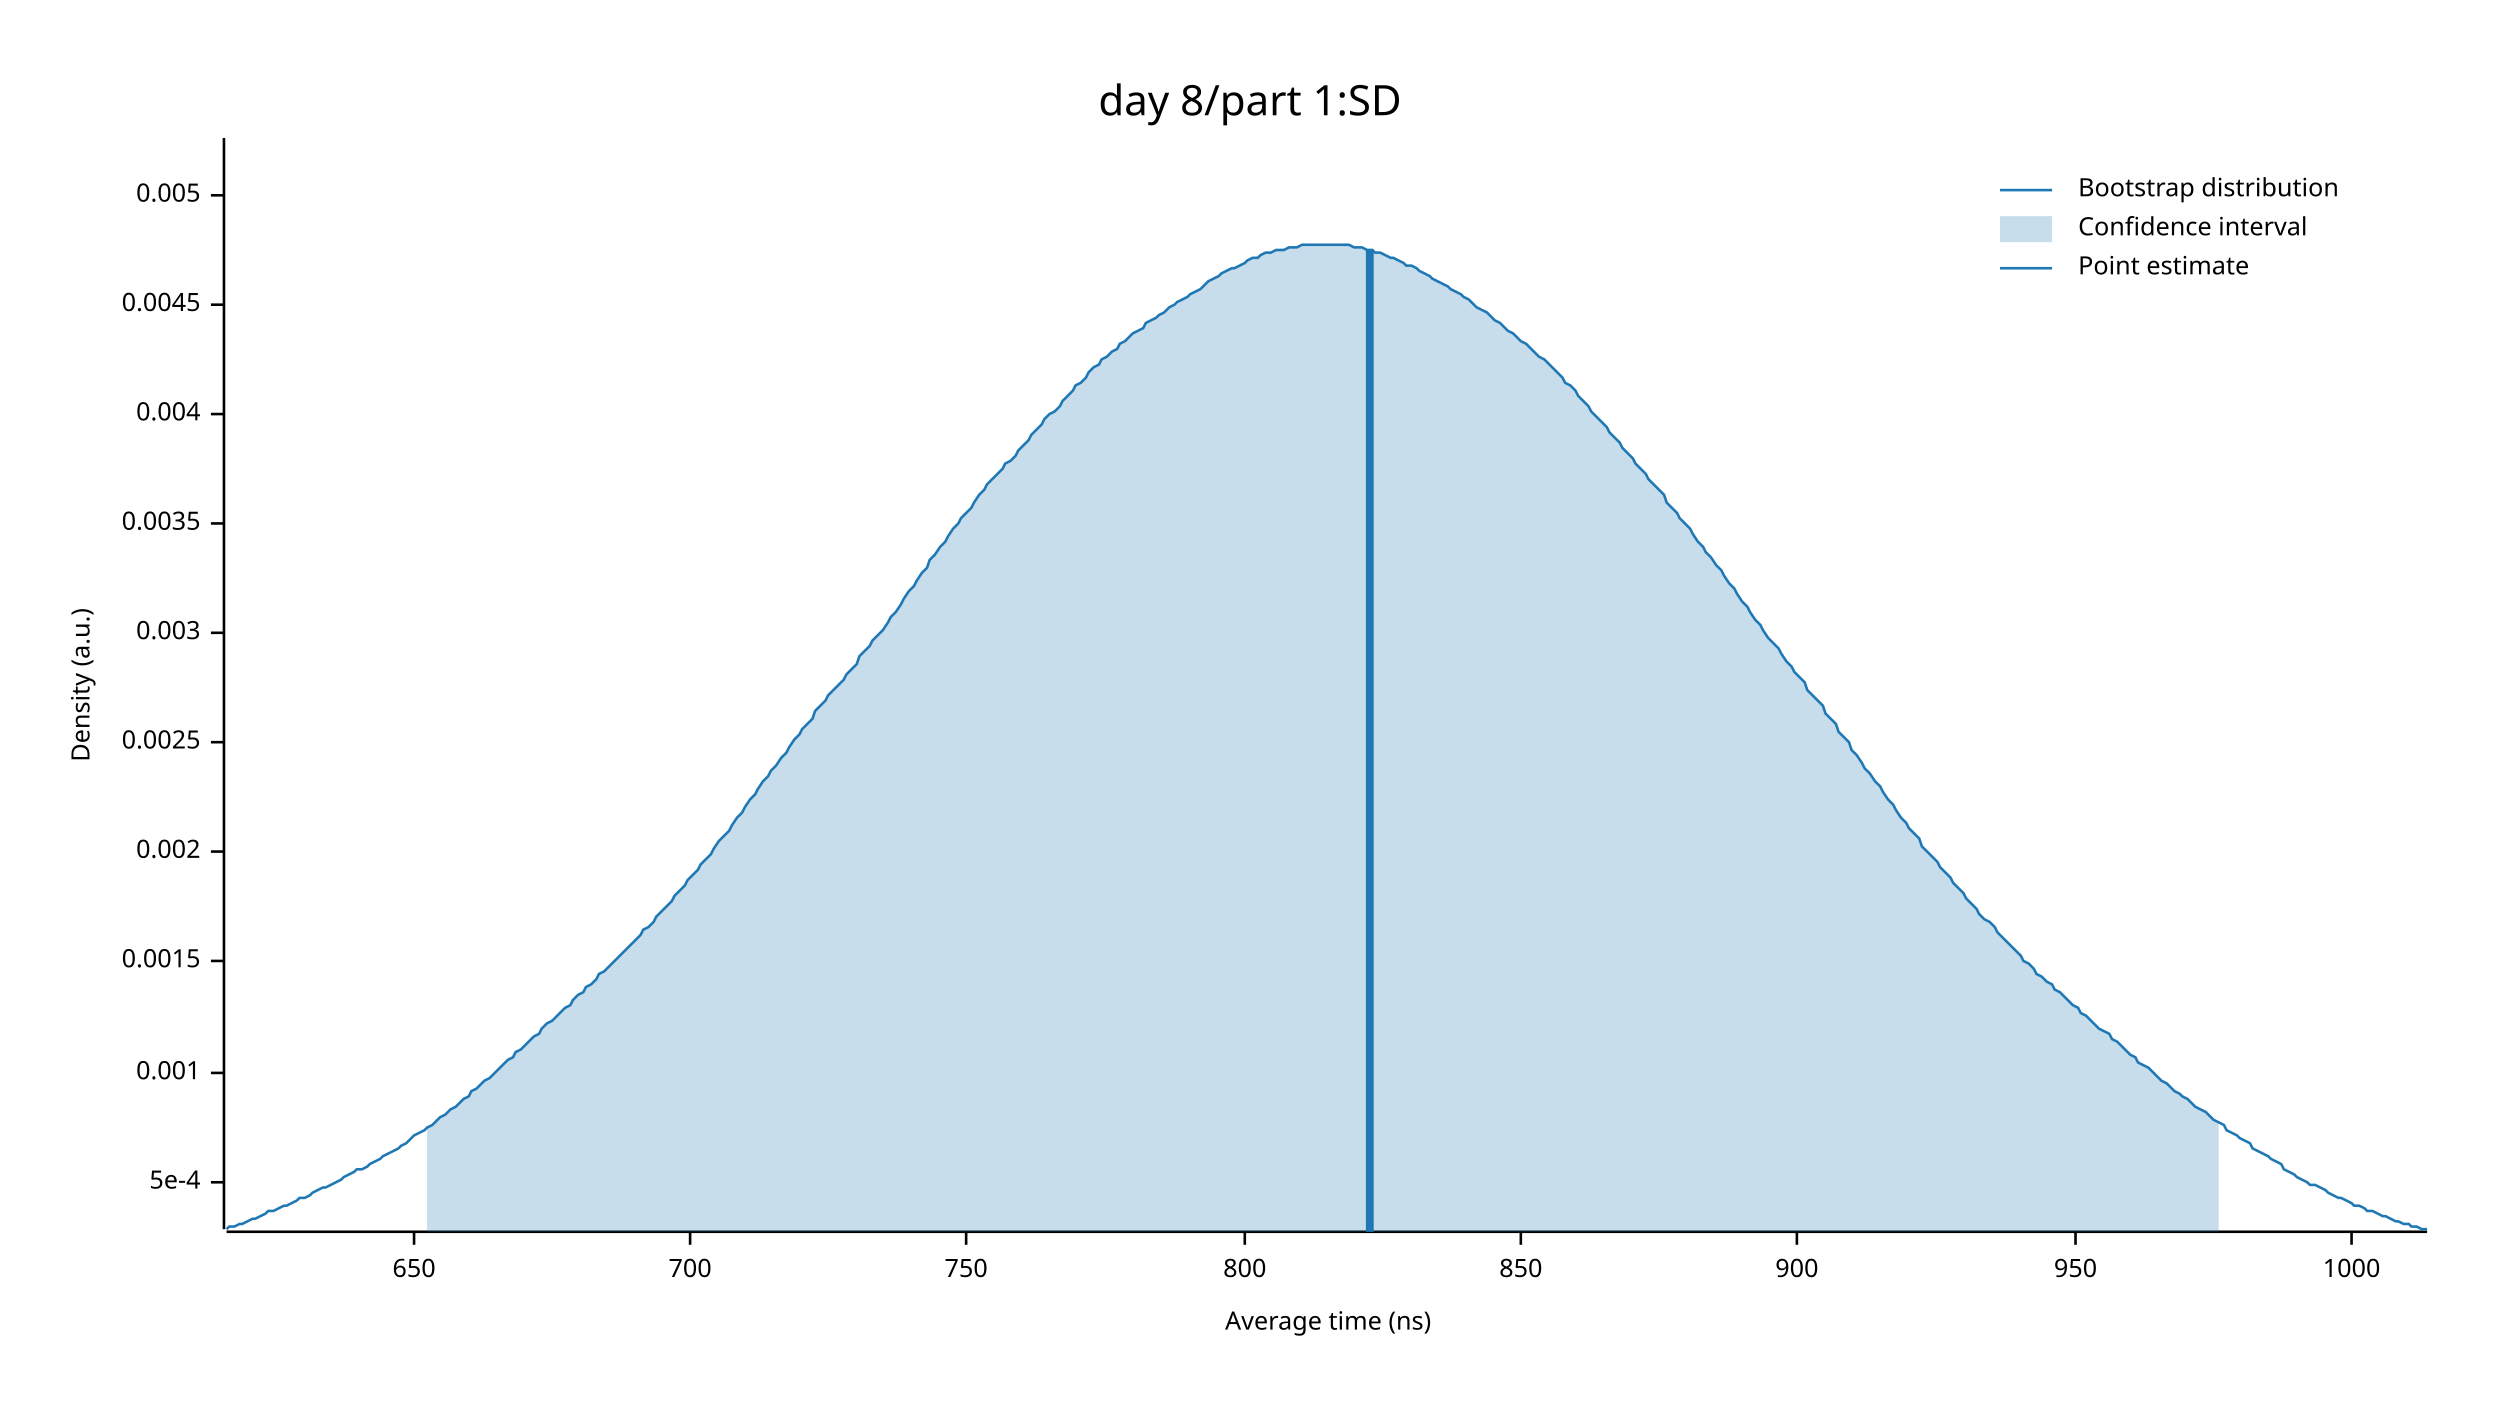
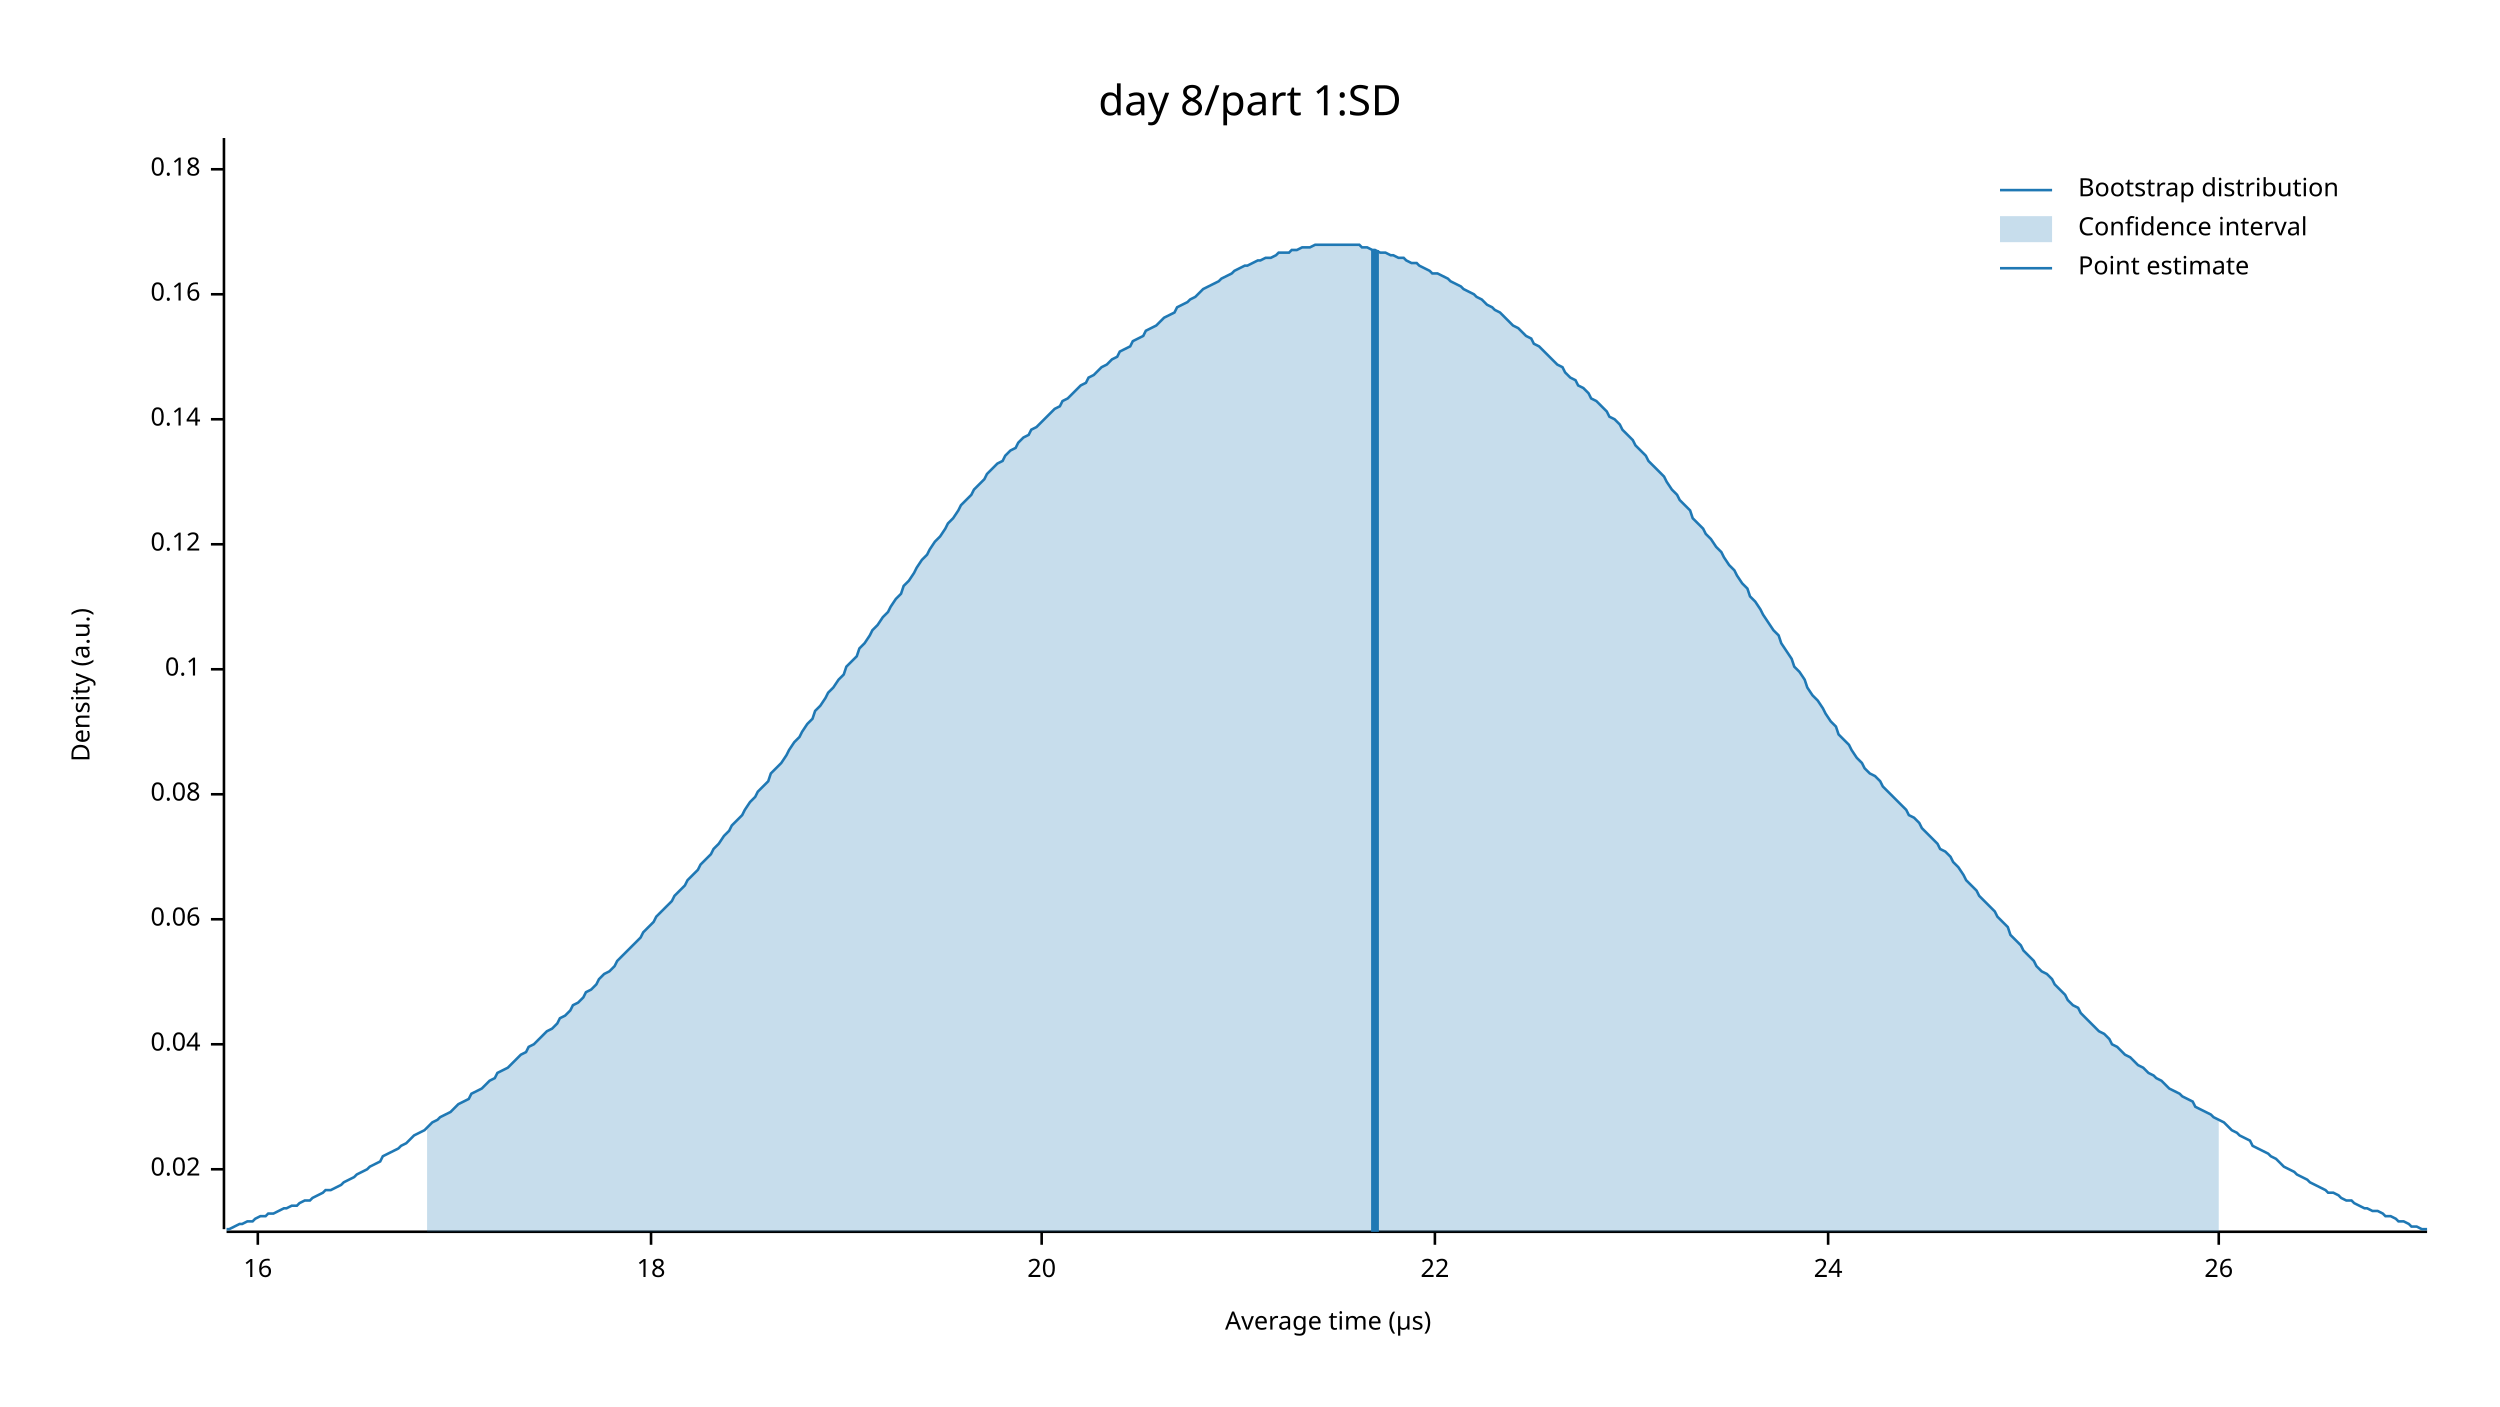
<svg xmlns="http://www.w3.org/2000/svg" width="960" height="540" viewBox="0 0 960 540">
  <text x="480" y="32" dy="0.76em" text-anchor="middle" font-family="sans-serif" font-size="16.129" opacity="1" fill="#000000">
day 8/part 1:SD
</text>
  <text x="27" y="263" dy="0.76em" text-anchor="middle" font-family="sans-serif" font-size="9.677" opacity="1" fill="#000000" transform="rotate(270, 27, 263)">
Density (a.u.)
</text>
  <text x="510" y="513" dy="-0.5ex" text-anchor="middle" font-family="sans-serif" font-size="9.677" opacity="1" fill="#000000">
- Average time (ns)
+ Average time (µs)
</text>
  <polyline fill="none" opacity="1" stroke="#000000" stroke-width="1" points="86,53 86,472 " />
-   <text x="77" y="454" dy="0.5ex" text-anchor="end" font-family="sans-serif" font-size="9.677" opacity="1" fill="#000000">
- 5e-4
+   <text x="77" y="449" dy="0.5ex" text-anchor="end" font-family="sans-serif" font-size="9.677" opacity="1" fill="#000000">
+ 0.02
</text>
-   <polyline fill="none" opacity="1" stroke="#000000" stroke-width="1" points="81,454 86,454 " />
-   <text x="77" y="412" dy="0.5ex" text-anchor="end" font-family="sans-serif" font-size="9.677" opacity="1" fill="#000000">
- 0.001
+   <polyline fill="none" opacity="1" stroke="#000000" stroke-width="1" points="81,449 86,449 " />
+   <text x="77" y="401" dy="0.5ex" text-anchor="end" font-family="sans-serif" font-size="9.677" opacity="1" fill="#000000">
+ 0.04
</text>
-   <polyline fill="none" opacity="1" stroke="#000000" stroke-width="1" points="81,412 86,412 " />
-   <text x="77" y="369" dy="0.5ex" text-anchor="end" font-family="sans-serif" font-size="9.677" opacity="1" fill="#000000">
- 0.0015
+   <polyline fill="none" opacity="1" stroke="#000000" stroke-width="1" points="81,401 86,401 " />
+   <text x="77" y="353" dy="0.5ex" text-anchor="end" font-family="sans-serif" font-size="9.677" opacity="1" fill="#000000">
+ 0.06
</text>
-   <polyline fill="none" opacity="1" stroke="#000000" stroke-width="1" points="81,369 86,369 " />
-   <text x="77" y="327" dy="0.5ex" text-anchor="end" font-family="sans-serif" font-size="9.677" opacity="1" fill="#000000">
- 0.002
+   <polyline fill="none" opacity="1" stroke="#000000" stroke-width="1" points="81,353 86,353 " />
+   <text x="77" y="305" dy="0.5ex" text-anchor="end" font-family="sans-serif" font-size="9.677" opacity="1" fill="#000000">
+ 0.08
</text>
-   <polyline fill="none" opacity="1" stroke="#000000" stroke-width="1" points="81,327 86,327 " />
-   <text x="77" y="285" dy="0.5ex" text-anchor="end" font-family="sans-serif" font-size="9.677" opacity="1" fill="#000000">
- 0.0025
+   <polyline fill="none" opacity="1" stroke="#000000" stroke-width="1" points="81,305 86,305 " />
+   <text x="77" y="257" dy="0.5ex" text-anchor="end" font-family="sans-serif" font-size="9.677" opacity="1" fill="#000000">
+ 0.1
</text>
-   <polyline fill="none" opacity="1" stroke="#000000" stroke-width="1" points="81,285 86,285 " />
-   <text x="77" y="243" dy="0.5ex" text-anchor="end" font-family="sans-serif" font-size="9.677" opacity="1" fill="#000000">
- 0.003
+   <polyline fill="none" opacity="1" stroke="#000000" stroke-width="1" points="81,257 86,257 " />
+   <text x="77" y="209" dy="0.5ex" text-anchor="end" font-family="sans-serif" font-size="9.677" opacity="1" fill="#000000">
+ 0.12
</text>
-   <polyline fill="none" opacity="1" stroke="#000000" stroke-width="1" points="81,243 86,243 " />
-   <text x="77" y="201" dy="0.5ex" text-anchor="end" font-family="sans-serif" font-size="9.677" opacity="1" fill="#000000">
- 0.0035
+   <polyline fill="none" opacity="1" stroke="#000000" stroke-width="1" points="81,209 86,209 " />
+   <text x="77" y="161" dy="0.5ex" text-anchor="end" font-family="sans-serif" font-size="9.677" opacity="1" fill="#000000">
+ 0.14
</text>
-   <polyline fill="none" opacity="1" stroke="#000000" stroke-width="1" points="81,201 86,201 " />
-   <text x="77" y="159" dy="0.5ex" text-anchor="end" font-family="sans-serif" font-size="9.677" opacity="1" fill="#000000">
- 0.004
+   <polyline fill="none" opacity="1" stroke="#000000" stroke-width="1" points="81,161 86,161 " />
+   <text x="77" y="113" dy="0.5ex" text-anchor="end" font-family="sans-serif" font-size="9.677" opacity="1" fill="#000000">
+ 0.16
</text>
-   <polyline fill="none" opacity="1" stroke="#000000" stroke-width="1" points="81,159 86,159 " />
-   <text x="77" y="117" dy="0.5ex" text-anchor="end" font-family="sans-serif" font-size="9.677" opacity="1" fill="#000000">
- 0.0045
+   <polyline fill="none" opacity="1" stroke="#000000" stroke-width="1" points="81,113 86,113 " />
+   <text x="77" y="65" dy="0.5ex" text-anchor="end" font-family="sans-serif" font-size="9.677" opacity="1" fill="#000000">
+ 0.18
</text>
-   <polyline fill="none" opacity="1" stroke="#000000" stroke-width="1" points="81,117 86,117 " />
-   <text x="77" y="75" dy="0.5ex" text-anchor="end" font-family="sans-serif" font-size="9.677" opacity="1" fill="#000000">
- 0.005
+   <polyline fill="none" opacity="1" stroke="#000000" stroke-width="1" points="81,65 86,65 " />
+   <polyline fill="none" opacity="1" stroke="#000000" stroke-width="1" points="87,473 932,473 " />
+   <text x="99" y="483" dy="0.76em" text-anchor="middle" font-family="sans-serif" font-size="9.677" opacity="1" fill="#000000">
+ 16
</text>
-   <polyline fill="none" opacity="1" stroke="#000000" stroke-width="1" points="81,75 86,75 " />
-   <polyline fill="none" opacity="1" stroke="#000000" stroke-width="1" points="87,473 932,473 " />
-   <text x="159" y="483" dy="0.76em" text-anchor="middle" font-family="sans-serif" font-size="9.677" opacity="1" fill="#000000">
- 650
+   <polyline fill="none" opacity="1" stroke="#000000" stroke-width="1" points="99,473 99,478 " />
+   <text x="250" y="483" dy="0.76em" text-anchor="middle" font-family="sans-serif" font-size="9.677" opacity="1" fill="#000000">
+ 18
</text>
-   <polyline fill="none" opacity="1" stroke="#000000" stroke-width="1" points="159,473 159,478 " />
-   <text x="265" y="483" dy="0.76em" text-anchor="middle" font-family="sans-serif" font-size="9.677" opacity="1" fill="#000000">
- 700
+   <polyline fill="none" opacity="1" stroke="#000000" stroke-width="1" points="250,473 250,478 " />
+   <text x="400" y="483" dy="0.76em" text-anchor="middle" font-family="sans-serif" font-size="9.677" opacity="1" fill="#000000">
+ 20
</text>
-   <polyline fill="none" opacity="1" stroke="#000000" stroke-width="1" points="265,473 265,478 " />
-   <text x="371" y="483" dy="0.76em" text-anchor="middle" font-family="sans-serif" font-size="9.677" opacity="1" fill="#000000">
- 750
+   <polyline fill="none" opacity="1" stroke="#000000" stroke-width="1" points="400,473 400,478 " />
+   <text x="551" y="483" dy="0.76em" text-anchor="middle" font-family="sans-serif" font-size="9.677" opacity="1" fill="#000000">
+ 22
</text>
-   <polyline fill="none" opacity="1" stroke="#000000" stroke-width="1" points="371,473 371,478 " />
-   <text x="478" y="483" dy="0.76em" text-anchor="middle" font-family="sans-serif" font-size="9.677" opacity="1" fill="#000000">
- 800
+   <polyline fill="none" opacity="1" stroke="#000000" stroke-width="1" points="551,473 551,478 " />
+   <text x="702" y="483" dy="0.76em" text-anchor="middle" font-family="sans-serif" font-size="9.677" opacity="1" fill="#000000">
+ 24
</text>
-   <polyline fill="none" opacity="1" stroke="#000000" stroke-width="1" points="478,473 478,478 " />
-   <text x="584" y="483" dy="0.76em" text-anchor="middle" font-family="sans-serif" font-size="9.677" opacity="1" fill="#000000">
- 850
+   <polyline fill="none" opacity="1" stroke="#000000" stroke-width="1" points="702,473 702,478 " />
+   <text x="852" y="483" dy="0.76em" text-anchor="middle" font-family="sans-serif" font-size="9.677" opacity="1" fill="#000000">
+ 26
</text>
-   <polyline fill="none" opacity="1" stroke="#000000" stroke-width="1" points="584,473 584,478 " />
-   <text x="690" y="483" dy="0.76em" text-anchor="middle" font-family="sans-serif" font-size="9.677" opacity="1" fill="#000000">
- 900
- </text>
-   <polyline fill="none" opacity="1" stroke="#000000" stroke-width="1" points="690,473 690,478 " />
-   <text x="797" y="483" dy="0.76em" text-anchor="middle" font-family="sans-serif" font-size="9.677" opacity="1" fill="#000000">
- 950
- </text>
-   <polyline fill="none" opacity="1" stroke="#000000" stroke-width="1" points="797,473 797,478 " />
-   <text x="903" y="483" dy="0.76em" text-anchor="middle" font-family="sans-serif" font-size="9.677" opacity="1" fill="#000000">
- 1000
- </text>
-   <polyline fill="none" opacity="1" stroke="#000000" stroke-width="1" points="903,473 903,478 " />
-   <polyline fill="none" opacity="1" stroke="#1F78B4" stroke-width="1" points="87,472 88,471 90,471 92,470 93,470 95,469 97,468 98,468 100,467 102,466 103,465 105,465 107,464 109,463 110,463 112,462 114,461 115,460 117,460 119,459 120,458 122,457 124,456 125,456 127,455 129,454 131,453 132,452 134,451 136,450 137,449 139,449 141,448 142,447 144,446 146,445 147,444 149,443 151,442 153,441 154,440 156,439 158,437 159,436 161,435 163,434 164,433 166,432 168,430 169,429 171,428 173,426 175,425 176,424 178,422 180,421 181,419 183,418 185,416 186,415 188,414 190,412 191,411 193,409 195,407 197,406 198,404 200,403 202,401 203,400 205,398 207,397 208,395 210,393 212,392 214,390 215,389 217,387 219,386 220,384 222,382 224,381 225,379 227,378 229,376 230,374 232,373 234,371 236,369 237,368 239,366 241,364 242,363 244,361 246,359 247,357 249,356 251,354 252,352 254,350 256,348 258,346 259,344 261,342 263,340 264,338 266,336 268,334 269,332 271,330 273,328 274,326 276,323 278,321 280,319 281,317 283,314 285,312 286,310 288,307 290,305 291,303 293,300 295,298 296,296 298,294 300,291 302,289 303,287 305,284 307,282 308,280 310,278 312,276 313,273 315,271 317,269 318,267 320,265 322,263 324,261 325,259 327,257 329,255 330,252 332,250 334,248 335,246 337,244 339,242 341,239 342,237 344,235 346,232 347,230 349,227 351,225 352,223 354,220 356,218 357,215 359,213 361,210 363,208 364,206 366,203 368,201 369,199 371,197 373,195 374,193 376,190 378,188 379,186 381,184 383,182 385,180 386,178 388,177 390,175 391,173 393,171 395,169 396,167 398,165 400,163 401,161 403,159 405,158 407,156 408,154 410,152 412,150 413,148 415,147 417,145 418,143 420,141 422,140 423,138 425,137 427,135 429,134 430,132 432,131 434,129 435,128 437,127 439,126 440,124 442,123 444,122 445,121 447,120 449,118 451,117 452,116 454,115 456,114 457,113 459,112 461,111 462,110 464,108 466,107 468,106 469,105 471,104 473,103 474,103 476,102 478,101 479,100 481,99 483,99 484,98 486,97 488,97 490,96 491,96 493,96 495,95 496,95 498,95 500,94 501,94 503,94 505,94 506,94 508,94 510,94 512,94 513,94 515,94 517,94 518,94 520,95 522,95 523,95 525,96 527,96 528,97 530,97 532,98 534,99 535,99 537,100 539,101 540,102 542,102 544,103 545,104 547,105 549,106 550,107 552,108 554,109 556,110 557,111 559,112 561,113 562,114 564,115 566,117 567,118 569,119 571,120 573,122 574,123 576,124 578,126 579,127 581,128 583,130 584,131 586,132 588,134 589,135 591,137 593,138 595,140 596,141 598,143 600,145 601,147 603,148 605,150 606,152 608,154 610,156 611,158 613,160 615,162 617,164 618,166 620,168 622,170 623,172 625,174 627,176 628,178 630,180 632,182 633,184 635,186 637,188 639,190 640,193 642,195 644,197 645,199 647,201 649,203 650,205 652,208 654,210 655,212 657,214 659,217 661,219 662,221 664,224 666,226 667,228 669,231 671,233 672,235 674,238 676,240 677,242 679,245 681,247 683,249 684,251 686,254 688,256 689,258 691,260 693,262 694,265 696,267 698,269 700,271 701,274 703,276 705,278 706,281 708,283 710,285 711,288 713,290 715,293 716,295 718,297 720,300 722,302 723,304 725,307 727,309 728,311 730,314 732,316 733,318 735,320 737,322 738,325 740,327 742,329 744,331 745,333 747,335 749,337 750,339 752,341 754,343 755,345 757,347 759,349 760,351 762,353 764,354 766,356 767,358 769,360 771,362 772,363 774,365 776,367 777,369 779,370 781,372 782,374 784,375 786,377 788,378 789,380 791,381 793,383 794,384 796,386 798,387 799,389 801,390 803,392 804,393 806,395 808,396 810,397 811,399 813,400 815,402 816,403 818,405 820,406 821,408 823,409 825,410 827,412 828,413 830,415 832,416 833,417 835,419 837,420 838,421 840,422 842,424 843,425 845,426 847,427 849,429 850,430 852,431 854,432 855,434 857,435 859,436 860,437 862,438 864,439 865,441 867,442 869,443 871,444 872,445 874,446 876,447 877,449 879,450 881,451 882,452 884,453 886,454 887,455 889,455 891,456 893,457 894,458 896,459 898,460 899,460 901,461 903,462 904,463 906,463 908,464 909,465 911,465 913,466 915,467 916,467 918,468 920,469 921,469 923,470 925,470 926,471 928,471 930,472 932,472 " />
-   <polygon opacity="0.25" fill="#1F78B4" points="164,433 166,432 168,430 169,429 171,428 173,426 175,425 176,424 178,422 180,421 181,419 183,418 185,416 186,415 188,414 190,412 191,411 193,409 195,407 197,406 198,404 200,403 202,401 203,400 205,398 207,397 208,395 210,393 212,392 214,390 215,389 217,387 219,386 220,384 222,382 224,381 225,379 227,378 229,376 230,374 232,373 234,371 236,369 237,368 239,366 241,364 242,363 244,361 246,359 247,357 249,356 251,354 252,352 254,350 256,348 258,346 259,344 261,342 263,340 264,338 266,336 268,334 269,332 271,330 273,328 274,326 276,323 278,321 280,319 281,317 283,314 285,312 286,310 288,307 290,305 291,303 293,300 295,298 296,296 298,294 300,291 302,289 303,287 305,284 307,282 308,280 310,278 312,276 313,273 315,271 317,269 318,267 320,265 322,263 324,261 325,259 327,257 329,255 330,252 332,250 334,248 335,246 337,244 339,242 341,239 342,237 344,235 346,232 347,230 349,227 351,225 352,223 354,220 356,218 357,215 359,213 361,210 363,208 364,206 366,203 368,201 369,199 371,197 373,195 374,193 376,190 378,188 379,186 381,184 383,182 385,180 386,178 388,177 390,175 391,173 393,171 395,169 396,167 398,165 400,163 401,161 403,159 405,158 407,156 408,154 410,152 412,150 413,148 415,147 417,145 418,143 420,141 422,140 423,138 425,137 427,135 429,134 430,132 432,131 434,129 435,128 437,127 439,126 440,124 442,123 444,122 445,121 447,120 449,118 451,117 452,116 454,115 456,114 457,113 459,112 461,111 462,110 464,108 466,107 468,106 469,105 471,104 473,103 474,103 476,102 478,101 479,100 481,99 483,99 484,98 486,97 488,97 490,96 491,96 493,96 495,95 496,95 498,95 500,94 501,94 503,94 505,94 506,94 508,94 510,94 512,94 513,94 515,94 517,94 518,94 520,95 522,95 523,95 525,96 527,96 528,97 530,97 532,98 534,99 535,99 537,100 539,101 540,102 542,102 544,103 545,104 547,105 549,106 550,107 552,108 554,109 556,110 557,111 559,112 561,113 562,114 564,115 566,117 567,118 569,119 571,120 573,122 574,123 576,124 578,126 579,127 581,128 583,130 584,131 586,132 588,134 589,135 591,137 593,138 595,140 596,141 598,143 600,145 601,147 603,148 605,150 606,152 608,154 610,156 611,158 613,160 615,162 617,164 618,166 620,168 622,170 623,172 625,174 627,176 628,178 630,180 632,182 633,184 635,186 637,188 639,190 640,193 642,195 644,197 645,199 647,201 649,203 650,205 652,208 654,210 655,212 657,214 659,217 661,219 662,221 664,224 666,226 667,228 669,231 671,233 672,235 674,238 676,240 677,242 679,245 681,247 683,249 684,251 686,254 688,256 689,258 691,260 693,262 694,265 696,267 698,269 700,271 701,274 703,276 705,278 706,281 708,283 710,285 711,288 713,290 715,293 716,295 718,297 720,300 722,302 723,304 725,307 727,309 728,311 730,314 732,316 733,318 735,320 737,322 738,325 740,327 742,329 744,331 745,333 747,335 749,337 750,339 752,341 754,343 755,345 757,347 759,349 760,351 762,353 764,354 766,356 767,358 769,360 771,362 772,363 774,365 776,367 777,369 779,370 781,372 782,374 784,375 786,377 788,378 789,380 791,381 793,383 794,384 796,386 798,387 799,389 801,390 803,392 804,393 806,395 808,396 810,397 811,399 813,400 815,402 816,403 818,405 820,406 821,408 823,409 825,410 827,412 828,413 830,415 832,416 833,417 835,419 837,420 838,421 840,422 842,424 843,425 845,426 847,427 849,429 850,430 852,431 852,473 164,473 " />
-   <polyline fill="none" opacity="1" stroke="#1F78B4" stroke-width="3" points="526,473 526,96 " />
+   <polyline fill="none" opacity="1" stroke="#000000" stroke-width="1" points="852,473 852,478 " />
+   <polyline fill="none" opacity="1" stroke="#1F78B4" stroke-width="1" points="87,472 88,472 90,471 92,470 93,470 95,469 97,469 98,468 100,467 102,467 103,466 105,466 107,465 109,464 110,464 112,463 114,463 115,462 117,461 119,461 120,460 122,459 124,458 125,457 127,457 129,456 131,455 132,454 134,453 136,452 137,451 139,450 141,449 142,448 144,447 146,446 147,444 149,443 151,442 153,441 154,440 156,439 158,437 159,436 161,435 163,434 164,433 166,431 168,430 169,429 171,428 173,427 175,425 176,424 178,423 180,422 181,420 183,419 185,418 186,417 188,415 190,414 191,412 193,411 195,410 197,408 198,407 200,405 202,404 203,402 205,401 207,399 208,398 210,396 212,395 214,393 215,391 217,390 219,388 220,386 222,385 224,383 225,381 227,380 229,378 230,376 232,374 234,373 236,371 237,369 239,367 241,365 242,364 244,362 246,360 247,358 249,356 251,354 252,352 254,350 256,348 258,346 259,344 261,342 263,340 264,338 266,336 268,334 269,332 271,330 273,328 274,326 276,324 278,321 280,319 281,317 283,315 285,313 286,311 288,308 290,306 291,304 293,302 295,300 296,297 298,295 300,293 302,290 303,288 305,285 307,283 308,281 310,278 312,276 313,273 315,271 317,268 318,266 320,264 322,261 324,259 325,256 327,254 329,252 330,249 332,247 334,244 335,242 337,240 339,237 341,235 342,233 344,230 346,228 347,225 349,223 351,220 352,218 354,215 356,213 357,211 359,208 361,206 363,203 364,201 366,199 368,196 369,194 371,192 373,190 374,188 376,186 378,184 379,182 381,180 383,178 385,177 386,175 388,173 390,172 391,170 393,168 395,167 396,165 398,164 400,162 401,161 403,159 405,157 407,156 408,154 410,153 412,151 413,150 415,148 417,147 418,145 420,144 422,142 423,141 425,140 427,138 429,137 430,135 432,134 434,133 435,131 437,130 439,129 440,127 442,126 444,125 445,124 447,122 449,121 451,120 452,118 454,117 456,116 457,115 459,114 461,112 462,111 464,110 466,109 468,108 469,107 471,106 473,105 474,104 476,103 478,102 479,102 481,101 483,100 484,100 486,99 488,99 490,98 491,97 493,97 495,97 496,96 498,96 500,95 501,95 503,95 505,94 506,94 508,94 510,94 512,94 513,94 515,94 517,94 518,94 520,94 522,94 523,95 525,95 527,96 528,96 530,97 532,97 534,98 535,98 537,99 539,99 540,100 542,101 544,101 545,102 547,103 549,104 550,105 552,105 554,106 556,107 557,108 559,109 561,110 562,111 564,112 566,113 567,114 569,115 571,117 573,118 574,119 576,120 578,122 579,123 581,125 583,126 584,127 586,129 588,130 589,132 591,133 593,135 595,137 596,138 598,140 600,141 601,143 603,145 605,146 606,148 608,149 610,151 611,153 613,154 615,156 617,158 618,160 620,161 622,163 623,165 625,167 627,169 628,171 630,173 632,175 633,177 635,179 637,181 639,183 640,185 642,188 644,190 645,192 647,194 649,196 650,199 652,201 654,203 655,205 657,207 659,210 661,212 662,214 664,217 666,219 667,221 669,224 671,226 672,229 674,231 676,234 677,236 679,239 681,242 683,244 684,247 686,250 688,253 689,256 691,258 693,261 694,264 696,267 698,269 700,272 701,274 703,277 705,279 706,282 708,284 710,286 711,288 713,291 715,293 716,295 718,297 720,298 722,300 723,302 725,304 727,306 728,307 730,309 732,311 733,313 735,314 737,316 738,318 740,320 742,322 744,324 745,326 747,327 749,329 750,331 752,333 754,336 755,338 757,340 759,342 760,344 762,346 764,348 766,350 767,352 769,354 771,356 772,359 774,361 776,363 777,365 779,367 781,369 782,371 784,373 786,374 788,376 789,378 791,380 793,382 794,384 796,386 798,387 799,389 801,391 803,393 804,394 806,396 808,397 810,399 811,401 813,402 815,404 816,405 818,406 820,408 821,409 823,410 825,412 827,413 828,414 830,415 832,417 833,418 835,419 837,420 838,421 840,422 842,423 843,425 845,426 847,427 849,428 850,429 852,430 854,431 855,432 857,434 859,435 860,436 862,437 864,438 865,440 867,441 869,442 871,443 872,444 874,445 876,447 877,448 879,449 881,450 882,451 884,452 886,453 887,454 889,455 891,456 893,457 894,458 896,458 898,459 899,460 901,461 903,461 904,462 906,463 908,464 909,464 911,465 913,465 915,466 916,467 918,467 920,468 921,469 923,469 925,470 926,471 928,471 930,472 932,472 " />
+   <polygon opacity="0.25" fill="#1F78B4" points="164,433 166,431 168,430 169,429 171,428 173,427 175,425 176,424 178,423 180,422 181,420 183,419 185,418 186,417 188,415 190,414 191,412 193,411 195,410 197,408 198,407 200,405 202,404 203,402 205,401 207,399 208,398 210,396 212,395 214,393 215,391 217,390 219,388 220,386 222,385 224,383 225,381 227,380 229,378 230,376 232,374 234,373 236,371 237,369 239,367 241,365 242,364 244,362 246,360 247,358 249,356 251,354 252,352 254,350 256,348 258,346 259,344 261,342 263,340 264,338 266,336 268,334 269,332 271,330 273,328 274,326 276,324 278,321 280,319 281,317 283,315 285,313 286,311 288,308 290,306 291,304 293,302 295,300 296,297 298,295 300,293 302,290 303,288 305,285 307,283 308,281 310,278 312,276 313,273 315,271 317,268 318,266 320,264 322,261 324,259 325,256 327,254 329,252 330,249 332,247 334,244 335,242 337,240 339,237 341,235 342,233 344,230 346,228 347,225 349,223 351,220 352,218 354,215 356,213 357,211 359,208 361,206 363,203 364,201 366,199 368,196 369,194 371,192 373,190 374,188 376,186 378,184 379,182 381,180 383,178 385,177 386,175 388,173 390,172 391,170 393,168 395,167 396,165 398,164 400,162 401,161 403,159 405,157 407,156 408,154 410,153 412,151 413,150 415,148 417,147 418,145 420,144 422,142 423,141 425,140 427,138 429,137 430,135 432,134 434,133 435,131 437,130 439,129 440,127 442,126 444,125 445,124 447,122 449,121 451,120 452,118 454,117 456,116 457,115 459,114 461,112 462,111 464,110 466,109 468,108 469,107 471,106 473,105 474,104 476,103 478,102 479,102 481,101 483,100 484,100 486,99 488,99 490,98 491,97 493,97 495,97 496,96 498,96 500,95 501,95 503,95 505,94 506,94 508,94 510,94 512,94 513,94 515,94 517,94 518,94 520,94 522,94 523,95 525,95 527,96 528,96 530,97 532,97 534,98 535,98 537,99 539,99 540,100 542,101 544,101 545,102 547,103 549,104 550,105 552,105 554,106 556,107 557,108 559,109 561,110 562,111 564,112 566,113 567,114 569,115 571,117 573,118 574,119 576,120 578,122 579,123 581,125 583,126 584,127 586,129 588,130 589,132 591,133 593,135 595,137 596,138 598,140 600,141 601,143 603,145 605,146 606,148 608,149 610,151 611,153 613,154 615,156 617,158 618,160 620,161 622,163 623,165 625,167 627,169 628,171 630,173 632,175 633,177 635,179 637,181 639,183 640,185 642,188 644,190 645,192 647,194 649,196 650,199 652,201 654,203 655,205 657,207 659,210 661,212 662,214 664,217 666,219 667,221 669,224 671,226 672,229 674,231 676,234 677,236 679,239 681,242 683,244 684,247 686,250 688,253 689,256 691,258 693,261 694,264 696,267 698,269 700,272 701,274 703,277 705,279 706,282 708,284 710,286 711,288 713,291 715,293 716,295 718,297 720,298 722,300 723,302 725,304 727,306 728,307 730,309 732,311 733,313 735,314 737,316 738,318 740,320 742,322 744,324 745,326 747,327 749,329 750,331 752,333 754,336 755,338 757,340 759,342 760,344 762,346 764,348 766,350 767,352 769,354 771,356 772,359 774,361 776,363 777,365 779,367 781,369 782,371 784,373 786,374 788,376 789,378 791,380 793,382 794,384 796,386 798,387 799,389 801,391 803,393 804,394 806,396 808,397 810,399 811,401 813,402 815,404 816,405 818,406 820,408 821,409 823,410 825,412 827,413 828,414 830,415 832,417 833,418 835,419 837,420 838,421 840,422 842,423 843,425 845,426 847,427 849,428 850,429 852,430 852,473 164,473 " />
+   <polyline fill="none" opacity="1" stroke="#1F78B4" stroke-width="3" points="528,473 528,96 " />
  <text x="798" y="68" dy="0.76em" text-anchor="start" font-family="sans-serif" font-size="9.677" opacity="1" fill="#000000">
Bootstrap distribution
</text>
  <text x="798" y="83" dy="0.76em" text-anchor="start" font-family="sans-serif" font-size="9.677" opacity="1" fill="#000000">
Confidence interval
</text>
  <text x="798" y="98" dy="0.76em" text-anchor="start" font-family="sans-serif" font-size="9.677" opacity="1" fill="#000000">
Point estimate
</text>
  <polyline fill="none" opacity="1" stroke="#1F78B4" stroke-width="1" points="768,73 788,73 " />
  <rect x="768" y="83" width="20" height="10" opacity="0.25" fill="#1F78B4" stroke="none" />
  <polyline fill="none" opacity="1" stroke="#1F78B4" stroke-width="1" points="768,103 788,103 " />
</svg>
